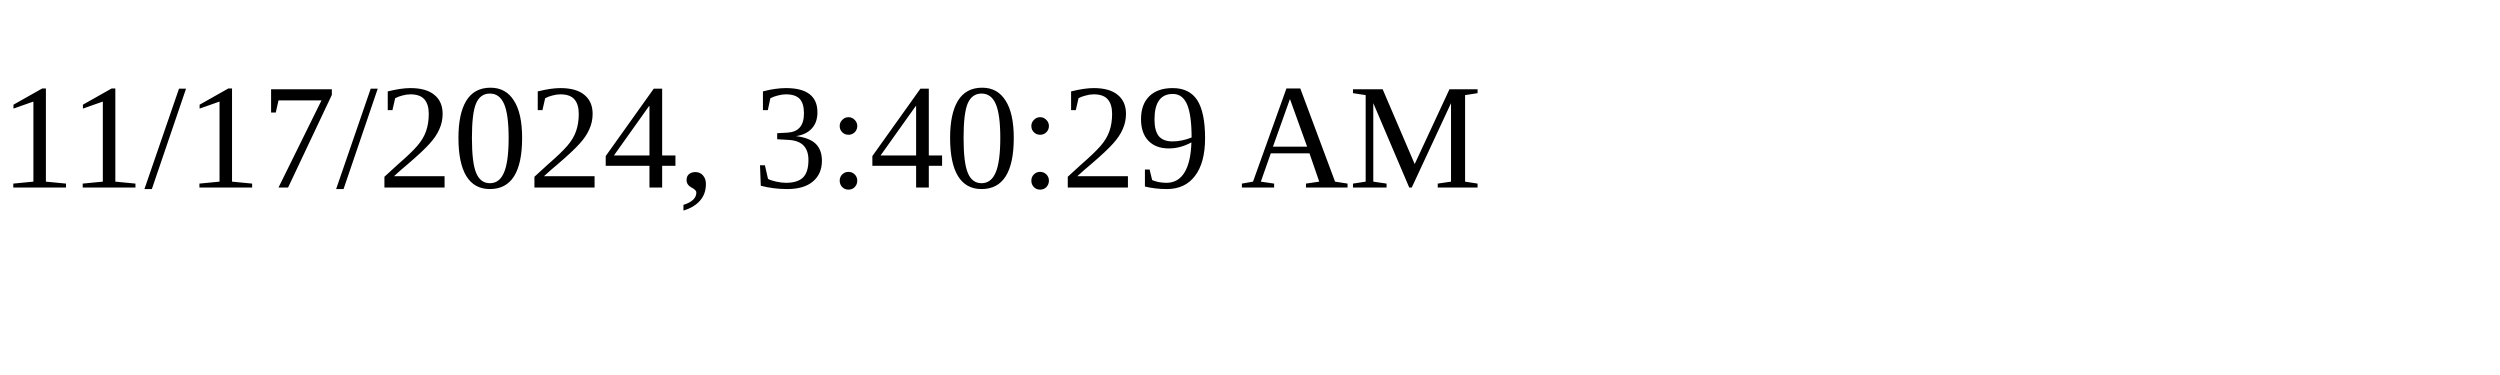
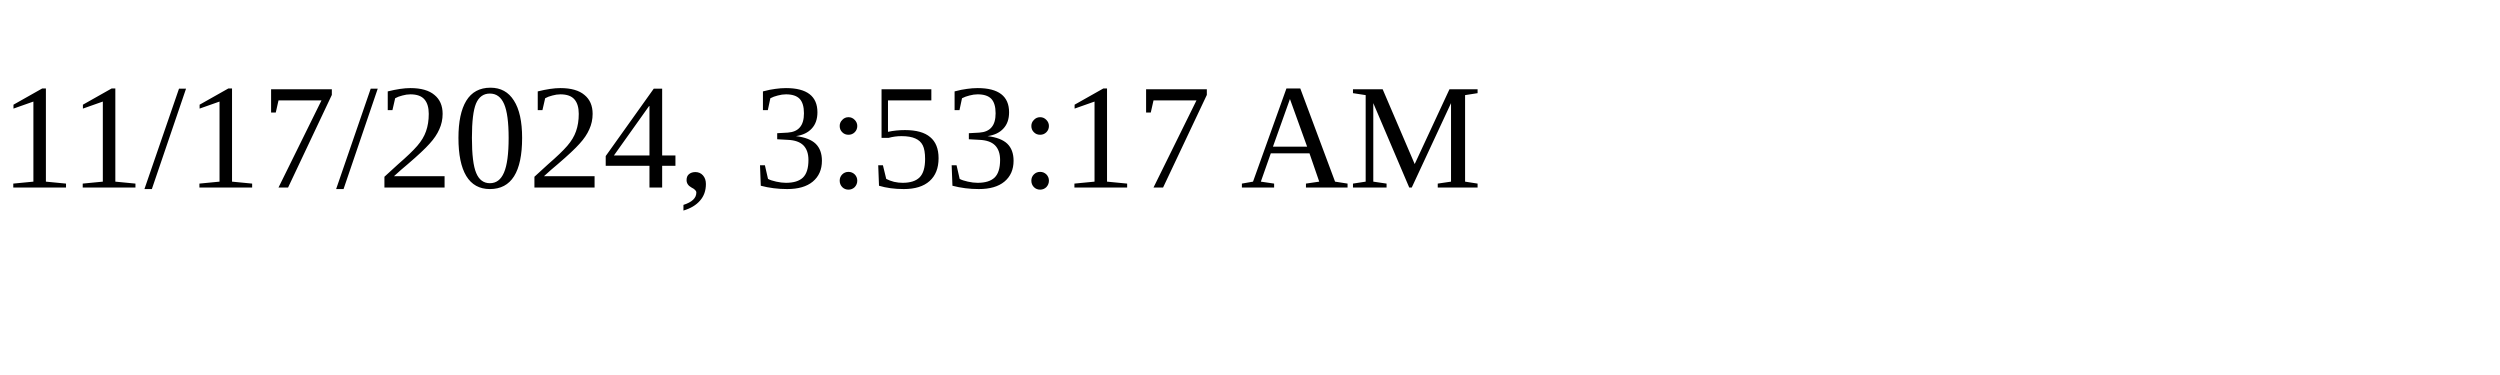
<svg xmlns="http://www.w3.org/2000/svg" height="30" width="200">
-   <text x="0" y="15">11/17/2024, 3:40:29 AM</text>
+   <text x="0" y="15">11/17/2024, 3:53:17 AM</text>
</svg>
